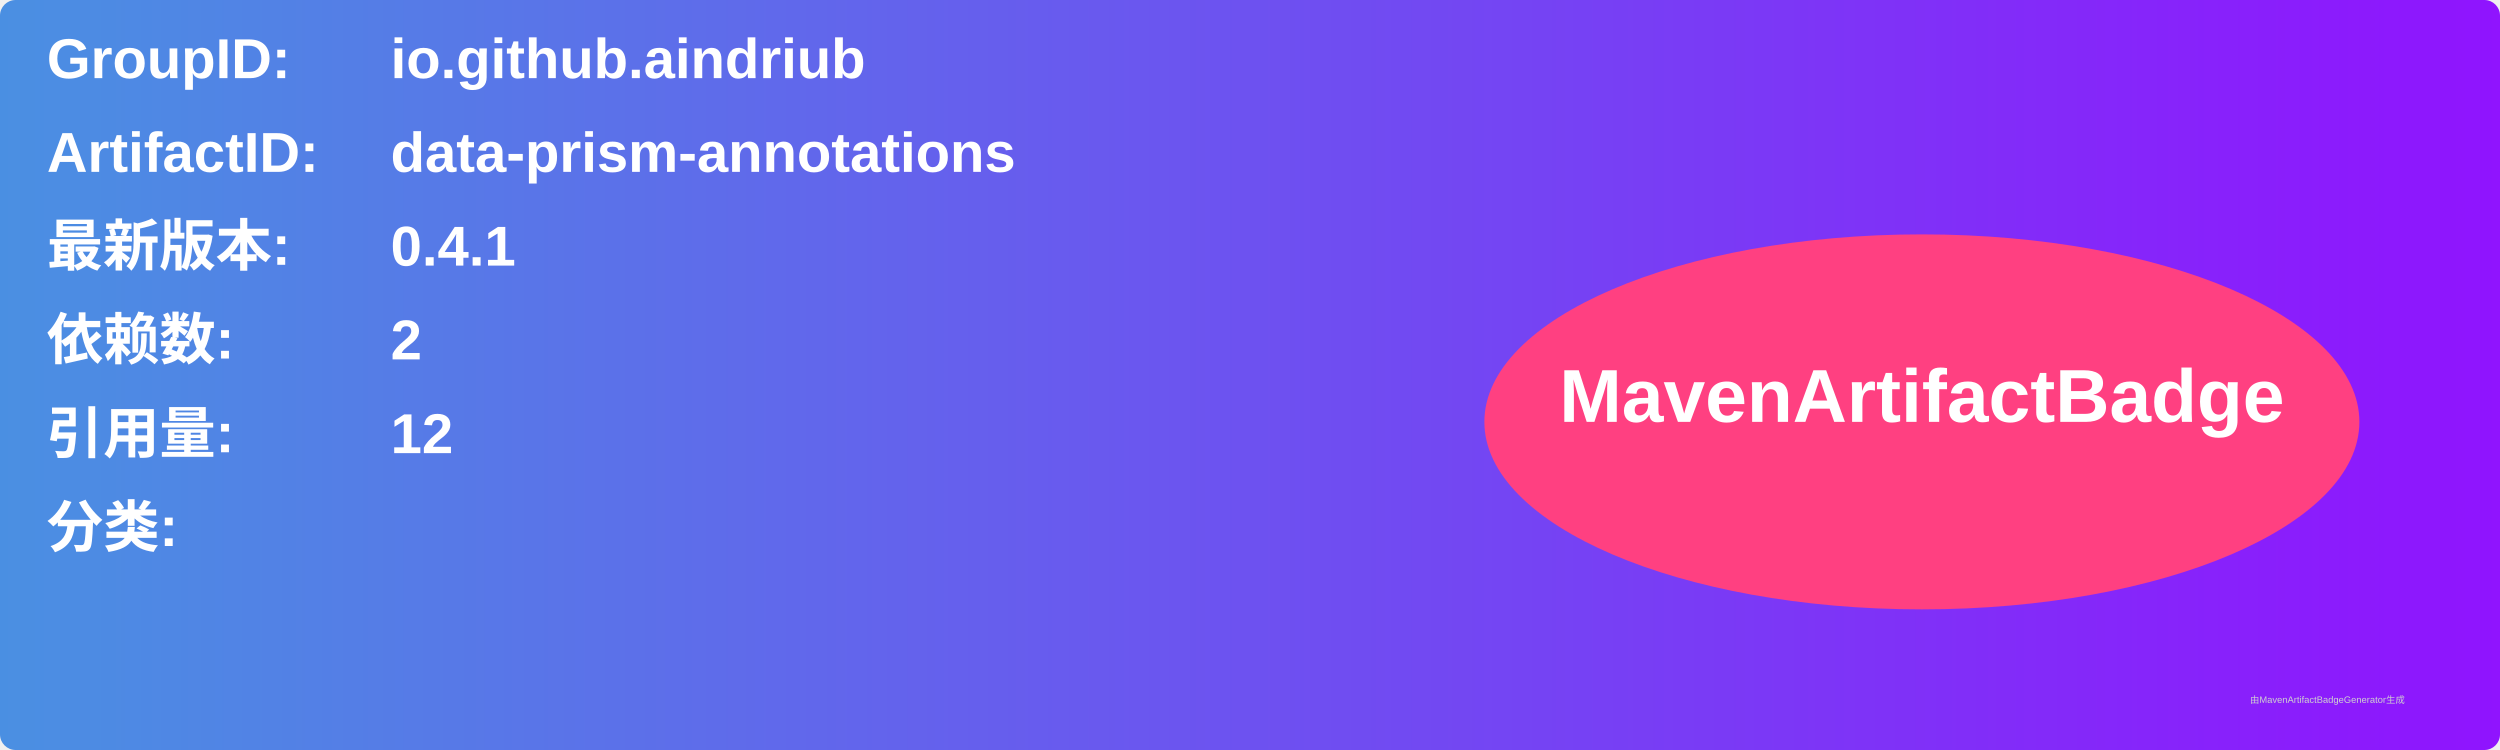
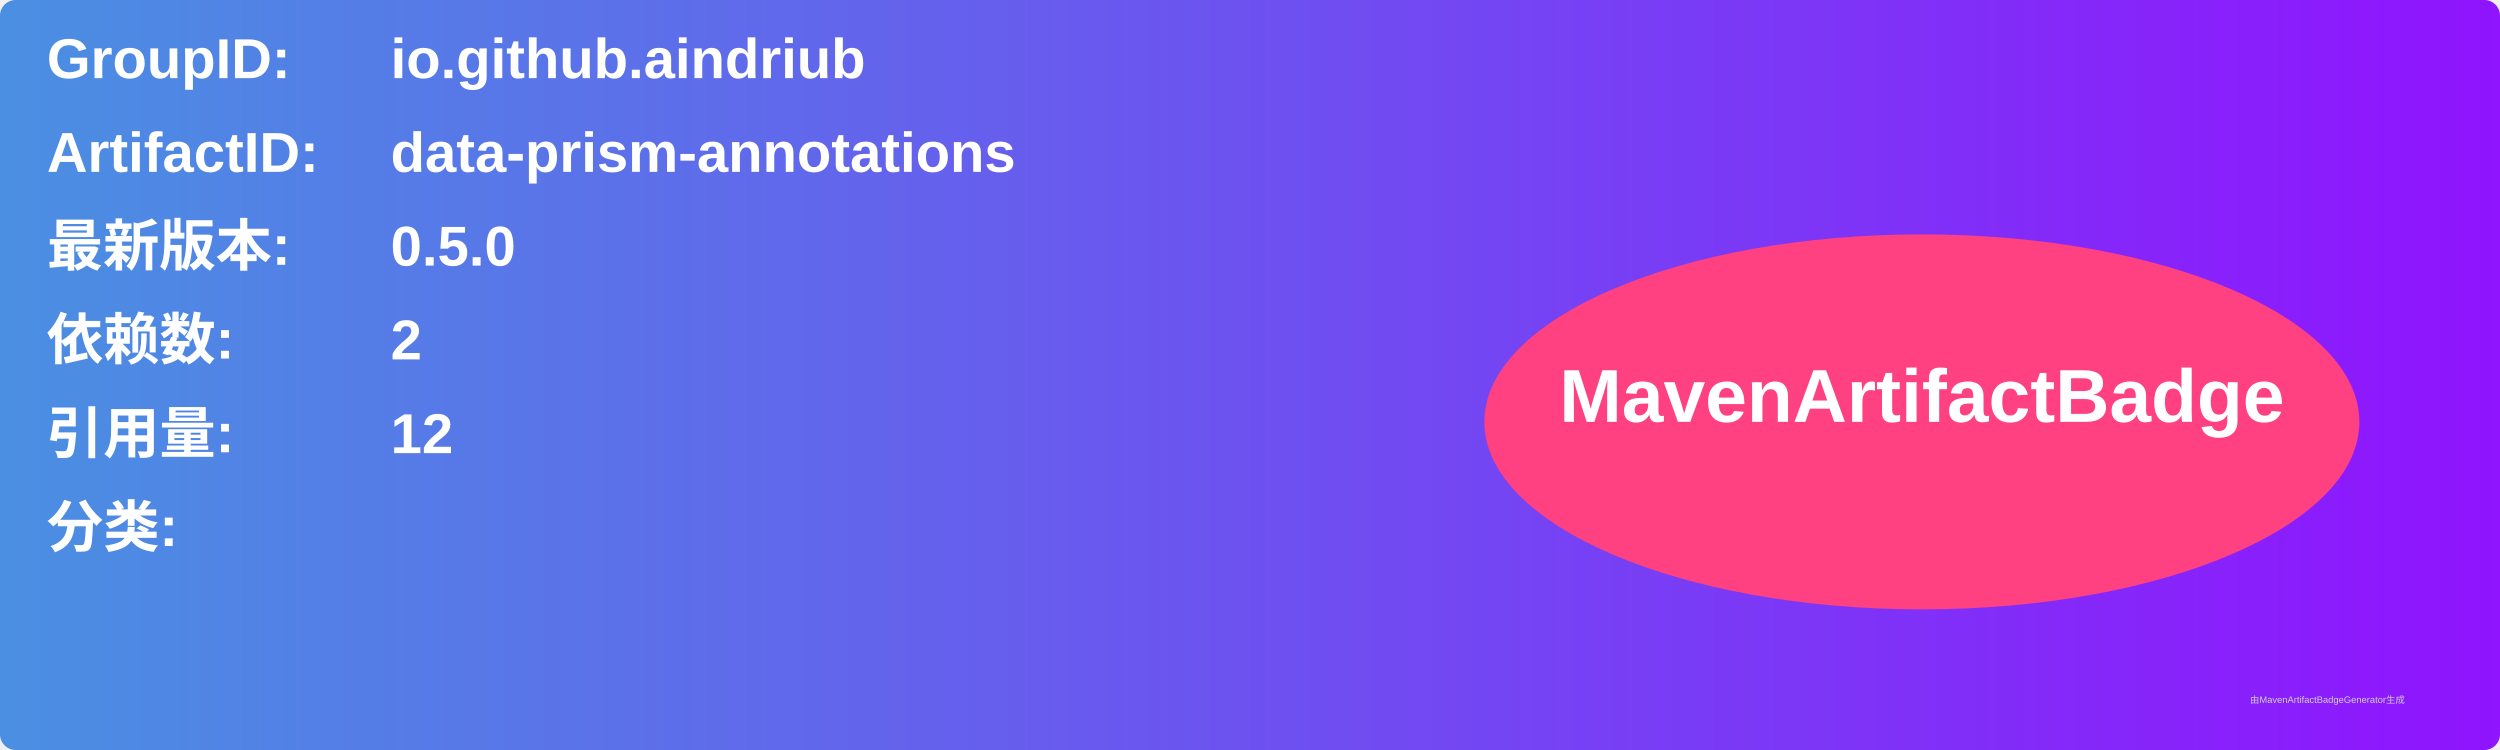
<svg xmlns="http://www.w3.org/2000/svg" width="800" height="240" viewBox="0 0 800 240">
  <linearGradient id="grad" x1="0%" y1="0%" x2="100%" y2="0%">
    <stop offset="0%" stop-color="#4a90e2" />
    <stop offset="100%" stop-color="#9013fe" />
  </linearGradient>
  <rect width="100%" height="100%" rx="5" ry="5" fill="url(#grad)" />
  <g transform="translate(15, 15)">
    <text x="0" y="10" font-family="Arial" font-size="18" fill="white" font-weight="bold" width="260">GroupID:</text>
    <text x="110" y="10" font-family="Arial" font-size="18" fill="white" font-weight="bold" width="460">io.github.aindriub</text>
    <text x="0" y="40" font-family="Arial" font-size="18" fill="white" font-weight="bold" width="260">ArtifactID:</text>
    <text x="110" y="40" font-family="Arial" font-size="18" fill="white" font-weight="bold" width="460">data-prism-annotations</text>
    <text x="0" y="70" font-family="Arial" font-size="18" fill="white" font-weight="bold">最新版本:</text>
    <text x="110" y="70" font-family="Arial" font-size="18" fill="white" font-weight="bold">
-       <tspan font-weight="bold">0.4.1</tspan>
+       <tspan font-weight="bold">0.5.0</tspan>
    </text>
    <text x="0" y="100" font-family="Arial" font-size="18" fill="white" font-weight="bold">依赖数: </text>
    <text x="110" y="100" font-family="Arial" font-size="18" fill="white">
      <tspan font-weight="bold">2</tspan>
    </text>
    <text x="0" y="130" font-family="Arial" font-size="18" fill="white" font-weight="bold">引用量: </text>
    <text x="110" y="130" font-family="Arial" font-size="18" fill="white">
      <tspan font-weight="bold">12</tspan>
    </text>
    <text x="0" y="160" font-family="Arial" font-size="18" fill="white" font-weight="bold">分类:</text>
    <text x="10" y="190" font-family="Arial" font-size="10" fill="white">
      <tspan font-weight="bold" />
    </text>
    <ellipse cx="600" cy="120" rx="140" ry="60" fill="#ff4081" />
    <text x="600" y="120" text-anchor="middle" font-family="Arial" font-size="24" fill="white" font-weight="bold">MavenArtifactBadge</text>
  </g>
  <text x="720" y="225" font-family="Arial" font-size="3" fill="#d0d0d0">由MavenArtifactBadgeGenerator生成</text>
</svg>
